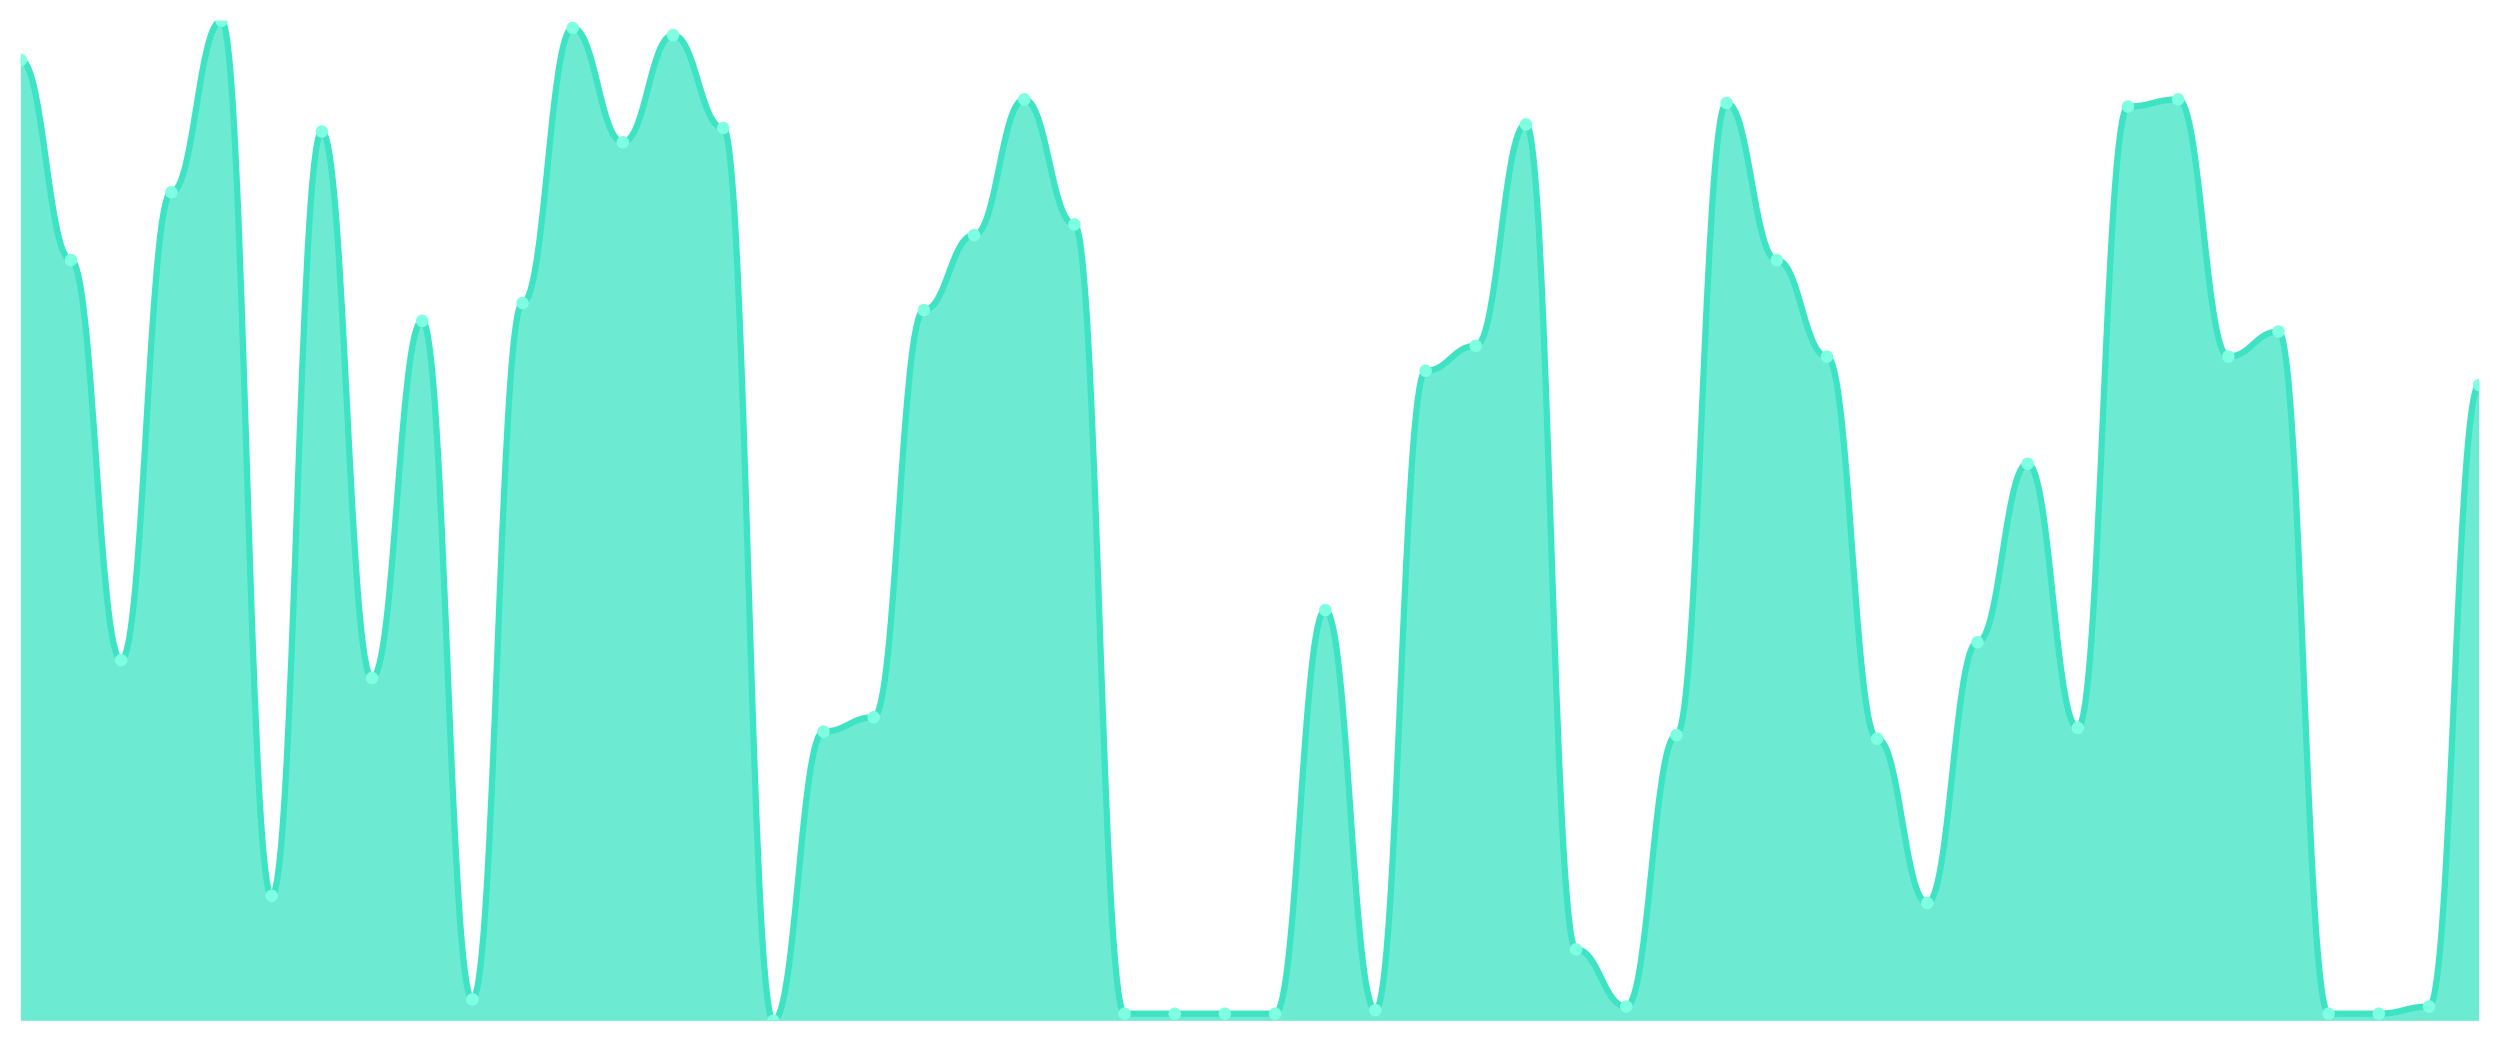
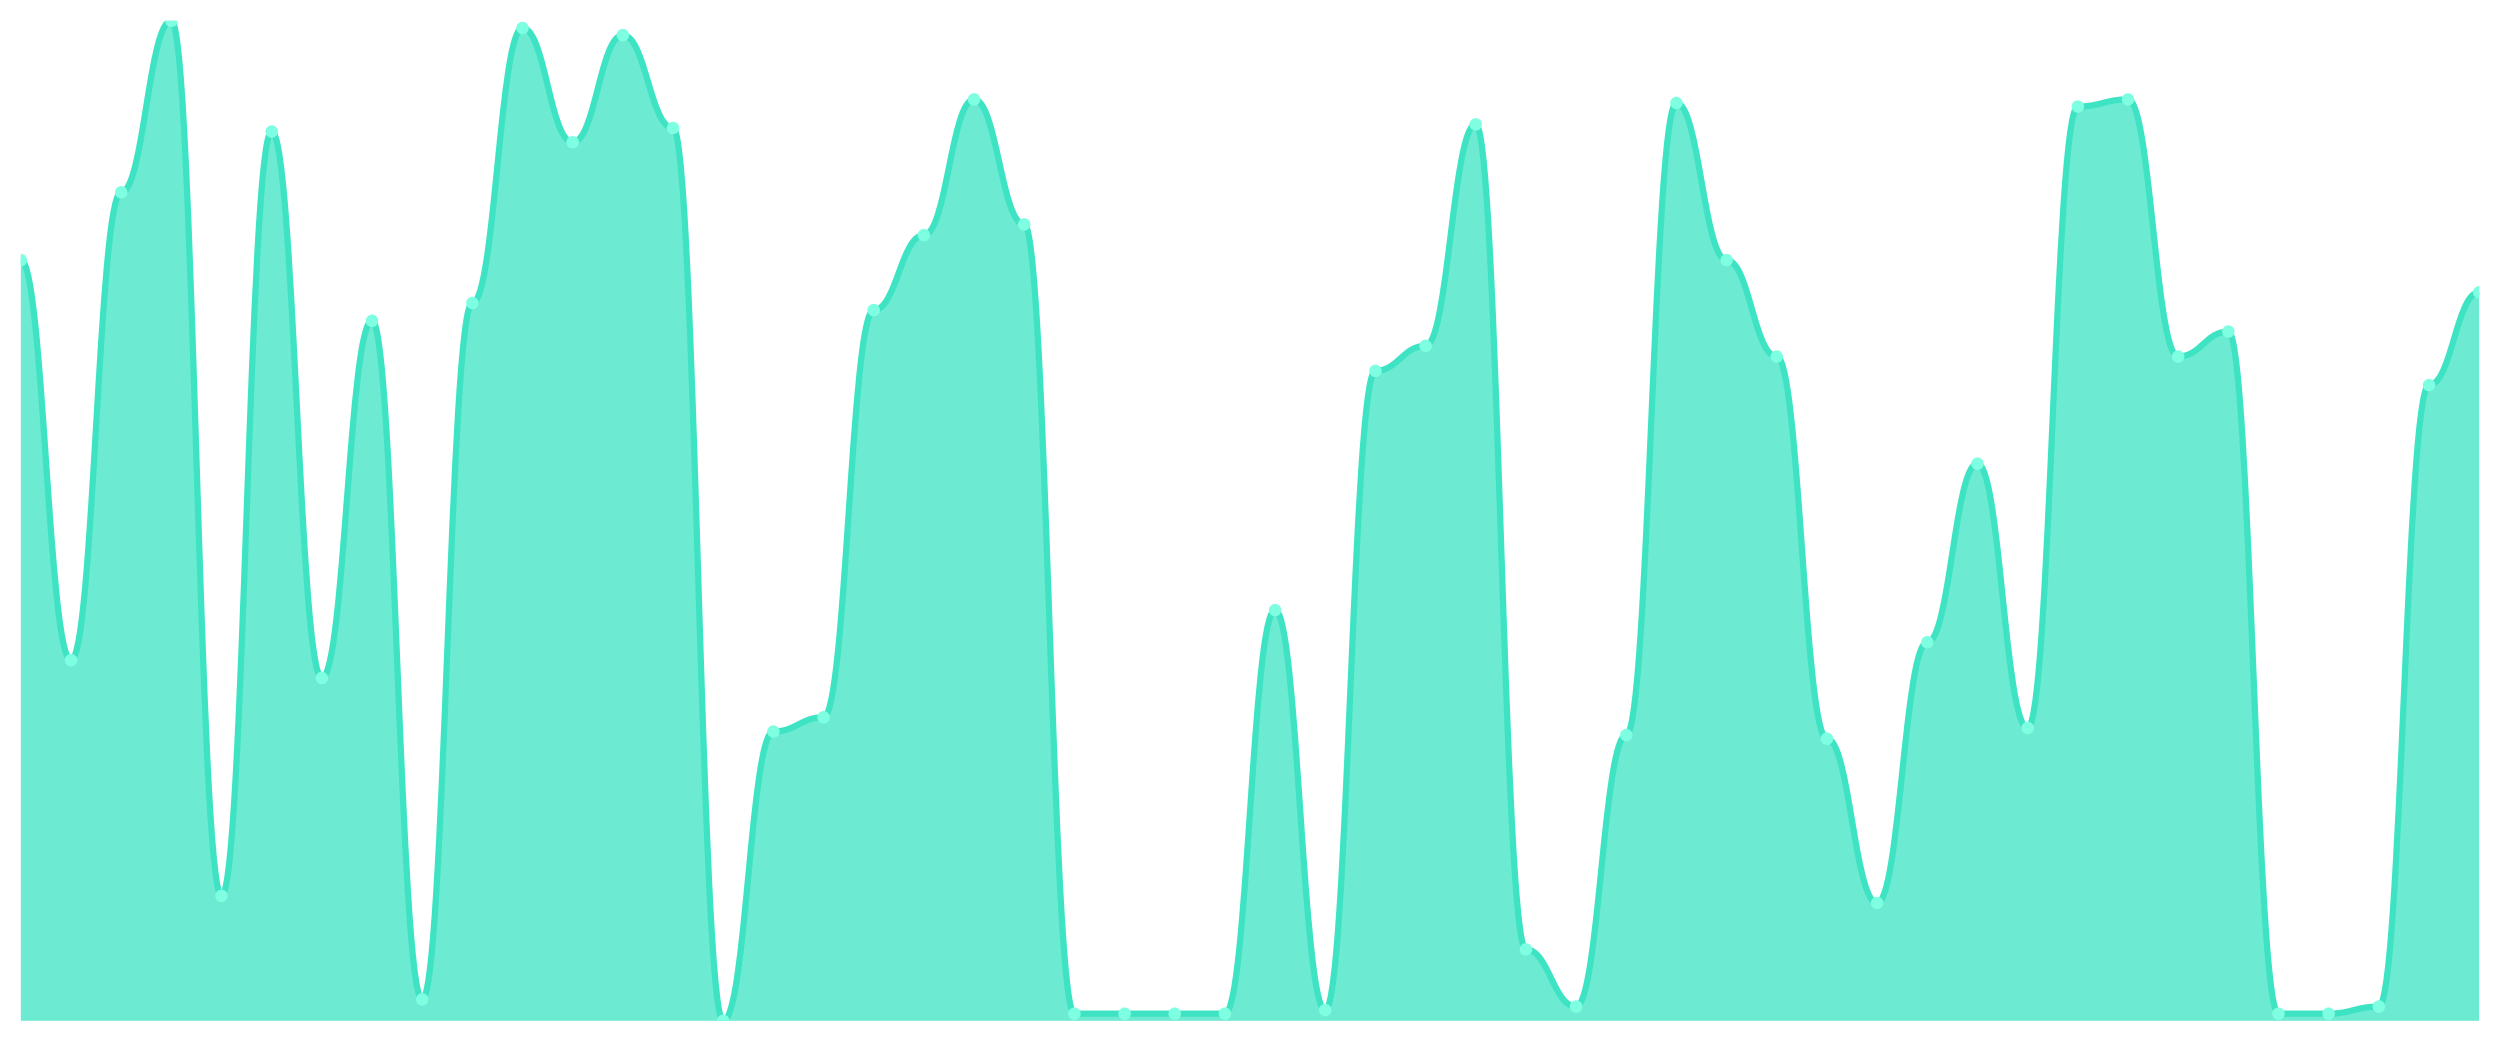
<svg xmlns="http://www.w3.org/2000/svg" viewBox="0 0 1200 500" width="1200" height="500">
  <defs>
    <clipPath id="c">
      <rect x="10" y="10" width="1180" height="480" />
    </clipPath>
  </defs>
  <rect width="1200" height="500" fill="none" />
  <g clip-path="url(#c)">
-     <path d="M 10,490 L 10,28.857 C 20.837,28.857 23.245,124.857 34.082,124.857 C 44.918,124.857 47.327,316.857 58.163,316.857 C 69,316.857 71.408,92.286 82.245,92.286 C 93.082,92.286 95.49,10 106.327,10 C 117.163,10 119.571,430 130.408,430 C 141.245,430 143.653,63.143 154.49,63.143 C 165.327,63.143 167.735,325.429 178.571,325.429 C 189.408,325.429 191.816,154 202.653,154 C 213.49,154 215.898,479.714 226.735,479.714 C 237.571,479.714 239.98,145.429 250.816,145.429 C 261.653,145.429 264.061,13.429 274.898,13.429 C 285.735,13.429 288.143,68.286 298.98,68.286 C 309.816,68.286 312.224,16.857 323.061,16.857 C 333.898,16.857 336.306,61.429 347.143,61.429 C 357.98,61.429 360.388,490 371.224,490 C 382.061,490 384.469,351.143 395.306,351.143 C 406.143,351.143 408.551,344.286 419.388,344.286 C 430.224,344.286 432.633,148.857 443.469,148.857 C 454.306,148.857 456.714,112.857 467.551,112.857 C 478.388,112.857 480.796,47.714 491.633,47.714 C 502.469,47.714 504.878,107.714 515.714,107.714 C 526.551,107.714 528.959,486.571 539.796,486.571 C 550.633,486.571 553.041,486.571 563.878,486.571 C 574.714,486.571 577.122,486.571 587.959,486.571 C 598.796,486.571 601.204,486.571 612.041,486.571 C 622.878,486.571 625.286,292.857 636.122,292.857 C 646.959,292.857 649.367,484.857 660.204,484.857 C 671.041,484.857 673.449,178 684.286,178 C 695.122,178 697.531,166 708.367,166 C 719.204,166 721.612,59.714 732.449,59.714 C 743.286,59.714 745.694,455.714 756.531,455.714 C 767.367,455.714 769.776,483.143 780.612,483.143 C 791.449,483.143 793.857,352.857 804.694,352.857 C 815.531,352.857 817.939,49.429 828.776,49.429 C 839.612,49.429 842.02,124.857 852.857,124.857 C 863.694,124.857 866.102,171.143 876.939,171.143 C 887.776,171.143 890.184,354.571 901.02,354.571 C 911.857,354.571 914.265,433.429 925.102,433.429 C 935.939,433.429 938.347,308.286 949.184,308.286 C 960.02,308.286 962.429,222.571 973.265,222.571 C 984.102,222.571 986.51,349.429 997.347,349.429 C 1008.184,349.429 1010.592,51.143 1021.429,51.143 C 1032.265,51.143 1034.673,47.714 1045.51,47.714 C 1056.347,47.714 1058.755,171.143 1069.592,171.143 C 1080.429,171.143 1082.837,159.143 1093.673,159.143 C 1104.51,159.143 1106.918,486.571 1117.755,486.571 C 1128.592,486.571 1131,486.571 1141.837,486.571 C 1152.673,486.571 1155.082,483.143 1165.918,483.143 C 1176.755,483.143 1179.163,184.857 1190,184.857 L 1190,490 Z" fill="rgba(61,227,195,0.75)" />
-     <path d="M 10,28.857 C 20.837,28.857 23.245,124.857 34.082,124.857 C 44.918,124.857 47.327,316.857 58.163,316.857 C 69,316.857 71.408,92.286 82.245,92.286 C 93.082,92.286 95.49,10 106.327,10 C 117.163,10 119.571,430 130.408,430 C 141.245,430 143.653,63.143 154.49,63.143 C 165.327,63.143 167.735,325.429 178.571,325.429 C 189.408,325.429 191.816,154 202.653,154 C 213.49,154 215.898,479.714 226.735,479.714 C 237.571,479.714 239.98,145.429 250.816,145.429 C 261.653,145.429 264.061,13.429 274.898,13.429 C 285.735,13.429 288.143,68.286 298.98,68.286 C 309.816,68.286 312.224,16.857 323.061,16.857 C 333.898,16.857 336.306,61.429 347.143,61.429 C 357.98,61.429 360.388,490 371.224,490 C 382.061,490 384.469,351.143 395.306,351.143 C 406.143,351.143 408.551,344.286 419.388,344.286 C 430.224,344.286 432.633,148.857 443.469,148.857 C 454.306,148.857 456.714,112.857 467.551,112.857 C 478.388,112.857 480.796,47.714 491.633,47.714 C 502.469,47.714 504.878,107.714 515.714,107.714 C 526.551,107.714 528.959,486.571 539.796,486.571 C 550.633,486.571 553.041,486.571 563.878,486.571 C 574.714,486.571 577.122,486.571 587.959,486.571 C 598.796,486.571 601.204,486.571 612.041,486.571 C 622.878,486.571 625.286,292.857 636.122,292.857 C 646.959,292.857 649.367,484.857 660.204,484.857 C 671.041,484.857 673.449,178 684.286,178 C 695.122,178 697.531,166 708.367,166 C 719.204,166 721.612,59.714 732.449,59.714 C 743.286,59.714 745.694,455.714 756.531,455.714 C 767.367,455.714 769.776,483.143 780.612,483.143 C 791.449,483.143 793.857,352.857 804.694,352.857 C 815.531,352.857 817.939,49.429 828.776,49.429 C 839.612,49.429 842.02,124.857 852.857,124.857 C 863.694,124.857 866.102,171.143 876.939,171.143 C 887.776,171.143 890.184,354.571 901.02,354.571 C 911.857,354.571 914.265,433.429 925.102,433.429 C 935.939,433.429 938.347,308.286 949.184,308.286 C 960.02,308.286 962.429,222.571 973.265,222.571 C 984.102,222.571 986.51,349.429 997.347,349.429 C 1008.184,349.429 1010.592,51.143 1021.429,51.143 C 1032.265,51.143 1034.673,47.714 1045.51,47.714 C 1056.347,47.714 1058.755,171.143 1069.592,171.143 C 1080.429,171.143 1082.837,159.143 1093.673,159.143 C 1104.51,159.143 1106.918,486.571 1117.755,486.571 C 1128.592,486.571 1131,486.571 1141.837,486.571 C 1152.673,486.571 1155.082,483.143 1165.918,483.143 C 1176.755,483.143 1179.163,184.857 1190,184.857" fill="none" stroke="#3de3c3" stroke-width="3" stroke-linecap="round" stroke-linejoin="round" />
-     <circle cx="10" cy="28.857" r="3" fill="#7fffe1" />
-     <circle cx="34.082" cy="124.857" r="3" fill="#7fffe1" />
-     <circle cx="58.163" cy="316.857" r="3" fill="#7fffe1" />
-     <circle cx="82.245" cy="92.286" r="3" fill="#7fffe1" />
-     <circle cx="106.327" cy="10" r="3" fill="#7fffe1" />
-     <circle cx="130.408" cy="430" r="3" fill="#7fffe1" />
-     <circle cx="154.49" cy="63.143" r="3" fill="#7fffe1" />
-     <circle cx="178.571" cy="325.429" r="3" fill="#7fffe1" />
-     <circle cx="202.653" cy="154" r="3" fill="#7fffe1" />
-     <circle cx="226.735" cy="479.714" r="3" fill="#7fffe1" />
-     <circle cx="250.816" cy="145.429" r="3" fill="#7fffe1" />
-     <circle cx="274.898" cy="13.429" r="3" fill="#7fffe1" />
-     <circle cx="298.98" cy="68.286" r="3" fill="#7fffe1" />
-     <circle cx="323.061" cy="16.857" r="3" fill="#7fffe1" />
-     <circle cx="347.143" cy="61.429" r="3" fill="#7fffe1" />
-     <circle cx="371.224" cy="490" r="3" fill="#7fffe1" />
-     <circle cx="395.306" cy="351.143" r="3" fill="#7fffe1" />
-     <circle cx="419.388" cy="344.286" r="3" fill="#7fffe1" />
-     <circle cx="443.469" cy="148.857" r="3" fill="#7fffe1" />
-     <circle cx="467.551" cy="112.857" r="3" fill="#7fffe1" />
-     <circle cx="491.633" cy="47.714" r="3" fill="#7fffe1" />
-     <circle cx="515.714" cy="107.714" r="3" fill="#7fffe1" />
+     <path d="M 10,490 L 10,124.857 C 20.837,124.857 23.245,316.857 34.082,316.857 C 44.918,316.857 47.327,92.286 58.163,92.286 C 69,92.286 71.408,10 82.245,10 C 93.082,10 95.49,430 106.327,430 C 117.163,430 119.571,63.143 130.408,63.143 C 141.245,63.143 143.653,325.429 154.49,325.429 C 165.327,325.429 167.735,154 178.571,154 C 189.408,154 191.816,479.714 202.653,479.714 C 213.49,479.714 215.898,145.429 226.735,145.429 C 237.571,145.429 239.98,13.429 250.816,13.429 C 261.653,13.429 264.061,68.286 274.898,68.286 C 285.735,68.286 288.143,16.857 298.98,16.857 C 309.816,16.857 312.224,61.429 323.061,61.429 C 333.898,61.429 336.306,490 347.143,490 C 357.98,490 360.388,351.143 371.224,351.143 C 382.061,351.143 384.469,344.286 395.306,344.286 C 406.143,344.286 408.551,148.857 419.388,148.857 C 430.224,148.857 432.633,112.857 443.469,112.857 C 454.306,112.857 456.714,47.714 467.551,47.714 C 478.388,47.714 480.796,107.714 491.633,107.714 C 502.469,107.714 504.878,486.571 515.714,486.571 C 526.551,486.571 528.959,486.571 539.796,486.571 C 550.633,486.571 553.041,486.571 563.878,486.571 C 574.714,486.571 577.122,486.571 587.959,486.571 C 598.796,486.571 601.204,292.857 612.041,292.857 C 622.878,292.857 625.286,484.857 636.122,484.857 C 646.959,484.857 649.367,178 660.204,178 C 671.041,178 673.449,166 684.286,166 C 695.122,166 697.531,59.714 708.367,59.714 C 719.204,59.714 721.612,455.714 732.449,455.714 C 743.286,455.714 745.694,483.143 756.531,483.143 C 767.367,483.143 769.776,352.857 780.612,352.857 C 791.449,352.857 793.857,49.429 804.694,49.429 C 815.531,49.429 817.939,124.857 828.776,124.857 C 839.612,124.857 842.02,171.143 852.857,171.143 C 863.694,171.143 866.102,354.571 876.939,354.571 C 887.776,354.571 890.184,433.429 901.02,433.429 C 911.857,433.429 914.265,308.286 925.102,308.286 C 935.939,308.286 938.347,222.571 949.184,222.571 C 960.02,222.571 962.429,349.429 973.265,349.429 C 984.102,349.429 986.51,51.143 997.347,51.143 C 1008.184,51.143 1010.592,47.714 1021.429,47.714 C 1032.265,47.714 1034.673,171.143 1045.51,171.143 C 1056.347,171.143 1058.755,159.143 1069.592,159.143 C 1080.429,159.143 1082.837,486.571 1093.673,486.571 C 1104.51,486.571 1106.918,486.571 1117.755,486.571 C 1128.592,486.571 1131,483.143 1141.837,483.143 C 1152.673,483.143 1155.082,184.857 1165.918,184.857 C 1176.755,184.857 1179.163,140.286 1190,140.286 L 1190,490 Z" fill="rgba(61,227,195,0.75)" />
+     <path d="M 10,124.857 C 20.837,124.857 23.245,316.857 34.082,316.857 C 44.918,316.857 47.327,92.286 58.163,92.286 C 69,92.286 71.408,10 82.245,10 C 93.082,10 95.49,430 106.327,430 C 117.163,430 119.571,63.143 130.408,63.143 C 141.245,63.143 143.653,325.429 154.49,325.429 C 165.327,325.429 167.735,154 178.571,154 C 189.408,154 191.816,479.714 202.653,479.714 C 213.49,479.714 215.898,145.429 226.735,145.429 C 237.571,145.429 239.98,13.429 250.816,13.429 C 261.653,13.429 264.061,68.286 274.898,68.286 C 285.735,68.286 288.143,16.857 298.98,16.857 C 309.816,16.857 312.224,61.429 323.061,61.429 C 333.898,61.429 336.306,490 347.143,490 C 357.98,490 360.388,351.143 371.224,351.143 C 382.061,351.143 384.469,344.286 395.306,344.286 C 406.143,344.286 408.551,148.857 419.388,148.857 C 430.224,148.857 432.633,112.857 443.469,112.857 C 454.306,112.857 456.714,47.714 467.551,47.714 C 478.388,47.714 480.796,107.714 491.633,107.714 C 502.469,107.714 504.878,486.571 515.714,486.571 C 526.551,486.571 528.959,486.571 539.796,486.571 C 550.633,486.571 553.041,486.571 563.878,486.571 C 574.714,486.571 577.122,486.571 587.959,486.571 C 598.796,486.571 601.204,292.857 612.041,292.857 C 622.878,292.857 625.286,484.857 636.122,484.857 C 646.959,484.857 649.367,178 660.204,178 C 671.041,178 673.449,166 684.286,166 C 695.122,166 697.531,59.714 708.367,59.714 C 719.204,59.714 721.612,455.714 732.449,455.714 C 743.286,455.714 745.694,483.143 756.531,483.143 C 767.367,483.143 769.776,352.857 780.612,352.857 C 791.449,352.857 793.857,49.429 804.694,49.429 C 815.531,49.429 817.939,124.857 828.776,124.857 C 839.612,124.857 842.02,171.143 852.857,171.143 C 863.694,171.143 866.102,354.571 876.939,354.571 C 887.776,354.571 890.184,433.429 901.02,433.429 C 911.857,433.429 914.265,308.286 925.102,308.286 C 935.939,308.286 938.347,222.571 949.184,222.571 C 960.02,222.571 962.429,349.429 973.265,349.429 C 984.102,349.429 986.51,51.143 997.347,51.143 C 1008.184,51.143 1010.592,47.714 1021.429,47.714 C 1032.265,47.714 1034.673,171.143 1045.51,171.143 C 1056.347,171.143 1058.755,159.143 1069.592,159.143 C 1080.429,159.143 1082.837,486.571 1093.673,486.571 C 1104.51,486.571 1106.918,486.571 1117.755,486.571 C 1128.592,486.571 1131,483.143 1141.837,483.143 C 1152.673,483.143 1155.082,184.857 1165.918,184.857 C 1176.755,184.857 1179.163,140.286 1190,140.286" fill="none" stroke="#3de3c3" stroke-width="3" stroke-linecap="round" stroke-linejoin="round" />
+     <circle cx="10" cy="124.857" r="3" fill="#7fffe1" />
+     <circle cx="34.082" cy="316.857" r="3" fill="#7fffe1" />
+     <circle cx="58.163" cy="92.286" r="3" fill="#7fffe1" />
+     <circle cx="82.245" cy="10" r="3" fill="#7fffe1" />
+     <circle cx="106.327" cy="430" r="3" fill="#7fffe1" />
+     <circle cx="130.408" cy="63.143" r="3" fill="#7fffe1" />
+     <circle cx="154.49" cy="325.429" r="3" fill="#7fffe1" />
+     <circle cx="178.571" cy="154" r="3" fill="#7fffe1" />
+     <circle cx="202.653" cy="479.714" r="3" fill="#7fffe1" />
+     <circle cx="226.735" cy="145.429" r="3" fill="#7fffe1" />
+     <circle cx="250.816" cy="13.429" r="3" fill="#7fffe1" />
+     <circle cx="274.898" cy="68.286" r="3" fill="#7fffe1" />
+     <circle cx="298.98" cy="16.857" r="3" fill="#7fffe1" />
+     <circle cx="323.061" cy="61.429" r="3" fill="#7fffe1" />
+     <circle cx="347.143" cy="490" r="3" fill="#7fffe1" />
+     <circle cx="371.224" cy="351.143" r="3" fill="#7fffe1" />
+     <circle cx="395.306" cy="344.286" r="3" fill="#7fffe1" />
+     <circle cx="419.388" cy="148.857" r="3" fill="#7fffe1" />
+     <circle cx="443.469" cy="112.857" r="3" fill="#7fffe1" />
+     <circle cx="467.551" cy="47.714" r="3" fill="#7fffe1" />
+     <circle cx="491.633" cy="107.714" r="3" fill="#7fffe1" />
+     <circle cx="515.714" cy="486.571" r="3" fill="#7fffe1" />
    <circle cx="539.796" cy="486.571" r="3" fill="#7fffe1" />
    <circle cx="563.878" cy="486.571" r="3" fill="#7fffe1" />
    <circle cx="587.959" cy="486.571" r="3" fill="#7fffe1" />
-     <circle cx="612.041" cy="486.571" r="3" fill="#7fffe1" />
-     <circle cx="636.122" cy="292.857" r="3" fill="#7fffe1" />
-     <circle cx="660.204" cy="484.857" r="3" fill="#7fffe1" />
-     <circle cx="684.286" cy="178" r="3" fill="#7fffe1" />
-     <circle cx="708.367" cy="166" r="3" fill="#7fffe1" />
-     <circle cx="732.449" cy="59.714" r="3" fill="#7fffe1" />
-     <circle cx="756.531" cy="455.714" r="3" fill="#7fffe1" />
-     <circle cx="780.612" cy="483.143" r="3" fill="#7fffe1" />
-     <circle cx="804.694" cy="352.857" r="3" fill="#7fffe1" />
-     <circle cx="828.776" cy="49.429" r="3" fill="#7fffe1" />
-     <circle cx="852.857" cy="124.857" r="3" fill="#7fffe1" />
-     <circle cx="876.939" cy="171.143" r="3" fill="#7fffe1" />
-     <circle cx="901.02" cy="354.571" r="3" fill="#7fffe1" />
-     <circle cx="925.102" cy="433.429" r="3" fill="#7fffe1" />
-     <circle cx="949.184" cy="308.286" r="3" fill="#7fffe1" />
-     <circle cx="973.265" cy="222.571" r="3" fill="#7fffe1" />
-     <circle cx="997.347" cy="349.429" r="3" fill="#7fffe1" />
-     <circle cx="1021.429" cy="51.143" r="3" fill="#7fffe1" />
-     <circle cx="1045.51" cy="47.714" r="3" fill="#7fffe1" />
-     <circle cx="1069.592" cy="171.143" r="3" fill="#7fffe1" />
-     <circle cx="1093.673" cy="159.143" r="3" fill="#7fffe1" />
+     <circle cx="612.041" cy="292.857" r="3" fill="#7fffe1" />
+     <circle cx="636.122" cy="484.857" r="3" fill="#7fffe1" />
+     <circle cx="660.204" cy="178" r="3" fill="#7fffe1" />
+     <circle cx="684.286" cy="166" r="3" fill="#7fffe1" />
+     <circle cx="708.367" cy="59.714" r="3" fill="#7fffe1" />
+     <circle cx="732.449" cy="455.714" r="3" fill="#7fffe1" />
+     <circle cx="756.531" cy="483.143" r="3" fill="#7fffe1" />
+     <circle cx="780.612" cy="352.857" r="3" fill="#7fffe1" />
+     <circle cx="804.694" cy="49.429" r="3" fill="#7fffe1" />
+     <circle cx="828.776" cy="124.857" r="3" fill="#7fffe1" />
+     <circle cx="852.857" cy="171.143" r="3" fill="#7fffe1" />
+     <circle cx="876.939" cy="354.571" r="3" fill="#7fffe1" />
+     <circle cx="901.02" cy="433.429" r="3" fill="#7fffe1" />
+     <circle cx="925.102" cy="308.286" r="3" fill="#7fffe1" />
+     <circle cx="949.184" cy="222.571" r="3" fill="#7fffe1" />
+     <circle cx="973.265" cy="349.429" r="3" fill="#7fffe1" />
+     <circle cx="997.347" cy="51.143" r="3" fill="#7fffe1" />
+     <circle cx="1021.429" cy="47.714" r="3" fill="#7fffe1" />
+     <circle cx="1045.51" cy="171.143" r="3" fill="#7fffe1" />
+     <circle cx="1069.592" cy="159.143" r="3" fill="#7fffe1" />
+     <circle cx="1093.673" cy="486.571" r="3" fill="#7fffe1" />
    <circle cx="1117.755" cy="486.571" r="3" fill="#7fffe1" />
-     <circle cx="1141.837" cy="486.571" r="3" fill="#7fffe1" />
-     <circle cx="1165.918" cy="483.143" r="3" fill="#7fffe1" />
-     <circle cx="1190" cy="184.857" r="3" fill="#7fffe1" />
+     <circle cx="1141.837" cy="483.143" r="3" fill="#7fffe1" />
+     <circle cx="1165.918" cy="184.857" r="3" fill="#7fffe1" />
+     <circle cx="1190" cy="140.286" r="3" fill="#7fffe1" />
  </g>
</svg>
